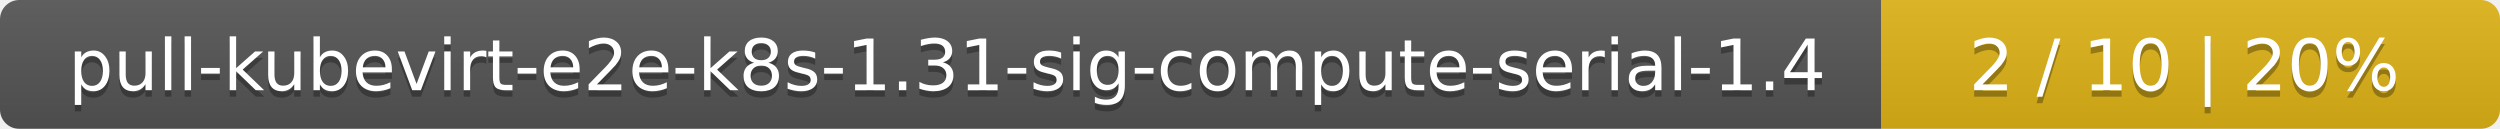
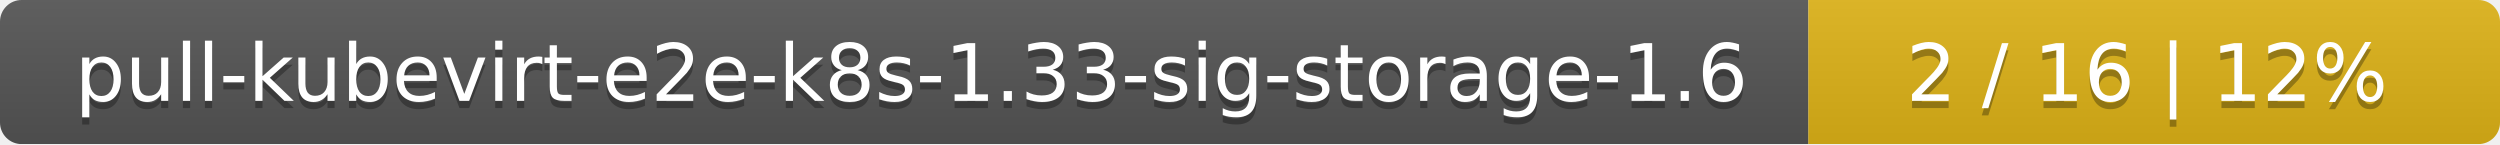
- <svg xmlns="http://www.w3.org/2000/svg" width="388" height="20">
+ <svg xmlns="http://www.w3.org/2000/svg" width="347" height="20">
  <linearGradient id="smooth" x2="0" y2="100%">
    <stop offset="0" stop-color="#bbb" stop-opacity=".1" />
    <stop offset="1" stop-opacity=".1" />
  </linearGradient>
  <mask id="round">
-     <rect width="388" height="20" rx="3" fill="#fff" />
+     <rect width="347" height="20" rx="3" fill="#fff" />
  </mask>
  <g mask="url(#round)">
-     <rect width="292" height="20" fill="#555" />
-     <rect x="292" width="96" height="20" fill="#dfb317" />
-     <rect width="388" height="20" fill="url(#smooth)" />
+     <rect width="251" height="20" fill="#555" />
+     <rect x="251" width="96" height="20" fill="#dfb317" />
+     <rect width="347" height="20" fill="url(#smooth)" />
  </g>
  <g fill="#fff" text-anchor="middle" font-family="DejaVu Sans,Verdana,Geneva,sans-serif" font-size="11">
-     <text x="147" y="15" fill="#010101" fill-opacity=".3">pull-kubevirt-e2e-k8s-1.31-sig-compute-serial-1.4</text>
-     <text x="147" y="14">pull-kubevirt-e2e-k8s-1.31-sig-compute-serial-1.4</text>
-     <text x="339" y="15" fill="#010101" fill-opacity=".3">2 / 10    |    20%</text>
-     <text x="339" y="14">2 / 10    |    20%</text>
+     <text x="126.5" y="15" fill="#010101" fill-opacity=".3">pull-kubevirt-e2e-k8s-1.33-sig-storage-1.6</text>
+     <text x="126.5" y="14">pull-kubevirt-e2e-k8s-1.33-sig-storage-1.6</text>
+     <text x="298" y="15" fill="#010101" fill-opacity=".3">2 / 16    |    12%</text>
+     <text x="298" y="14">2 / 16    |    12%</text>
  </g>
</svg>
